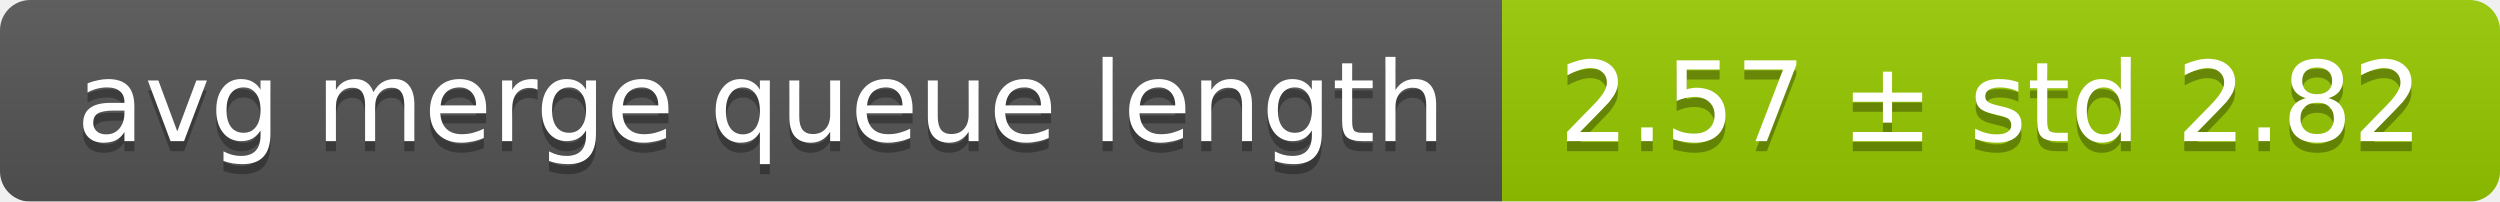
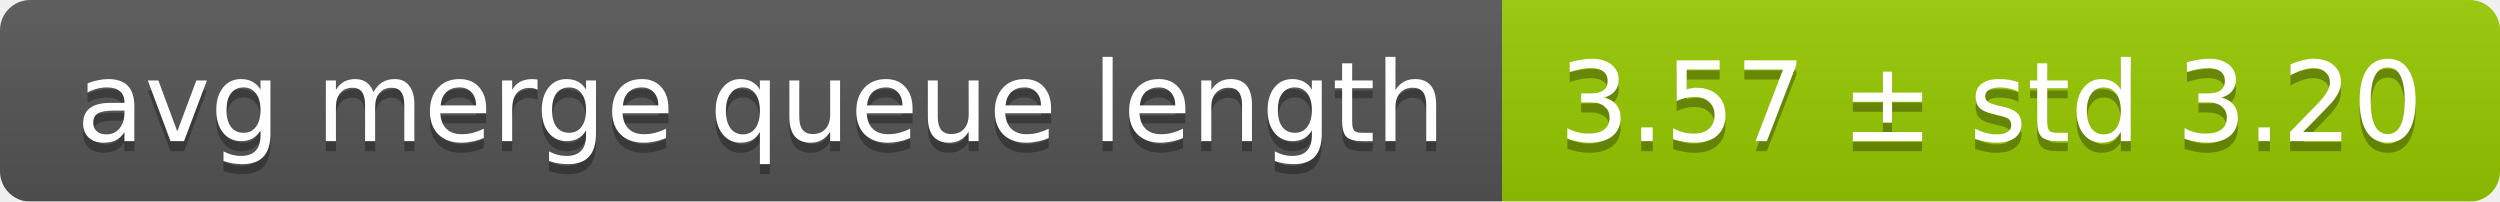
<svg xmlns="http://www.w3.org/2000/svg" width="248" height="20">
  <linearGradient id="smooth" x2="0" y2="100%">
    <stop offset="0" stop-color="#bbb" stop-opacity=".1" />
    <stop offset="1" stop-opacity=".1" />
  </linearGradient>
  <mask id="round">
    <rect width="248" height="20" rx="3" fill="#fff" />
  </mask>
  <g mask="url(#round)">
    <rect width="149" height="20" fill="#555" />
    <rect x="149" width="99" height="20" fill="#97ca00" />
    <rect width="248" height="20" fill="url(#smooth)" />
  </g>
  <g fill="#fff" text-anchor="middle" font-family="DejaVu Sans,Verdana,Geneva,sans-serif" font-size="11">
    <text x="75.5" y="15" fill="#010101" fill-opacity=".3">avg merge queue length</text>
    <text x="75.5" y="14">avg merge queue length</text>
-     <text x="197.5" y="15" fill="#010101" fill-opacity=".3">2.57 ± std 2.82</text>
-     <text x="197.5" y="14">2.57 ± std 2.82</text>
+     <text x="197.5" y="15" fill="#010101" fill-opacity=".3">3.57 ± std 3.20</text>
+     <text x="197.5" y="14">3.57 ± std 3.20</text>
  </g>
</svg>
